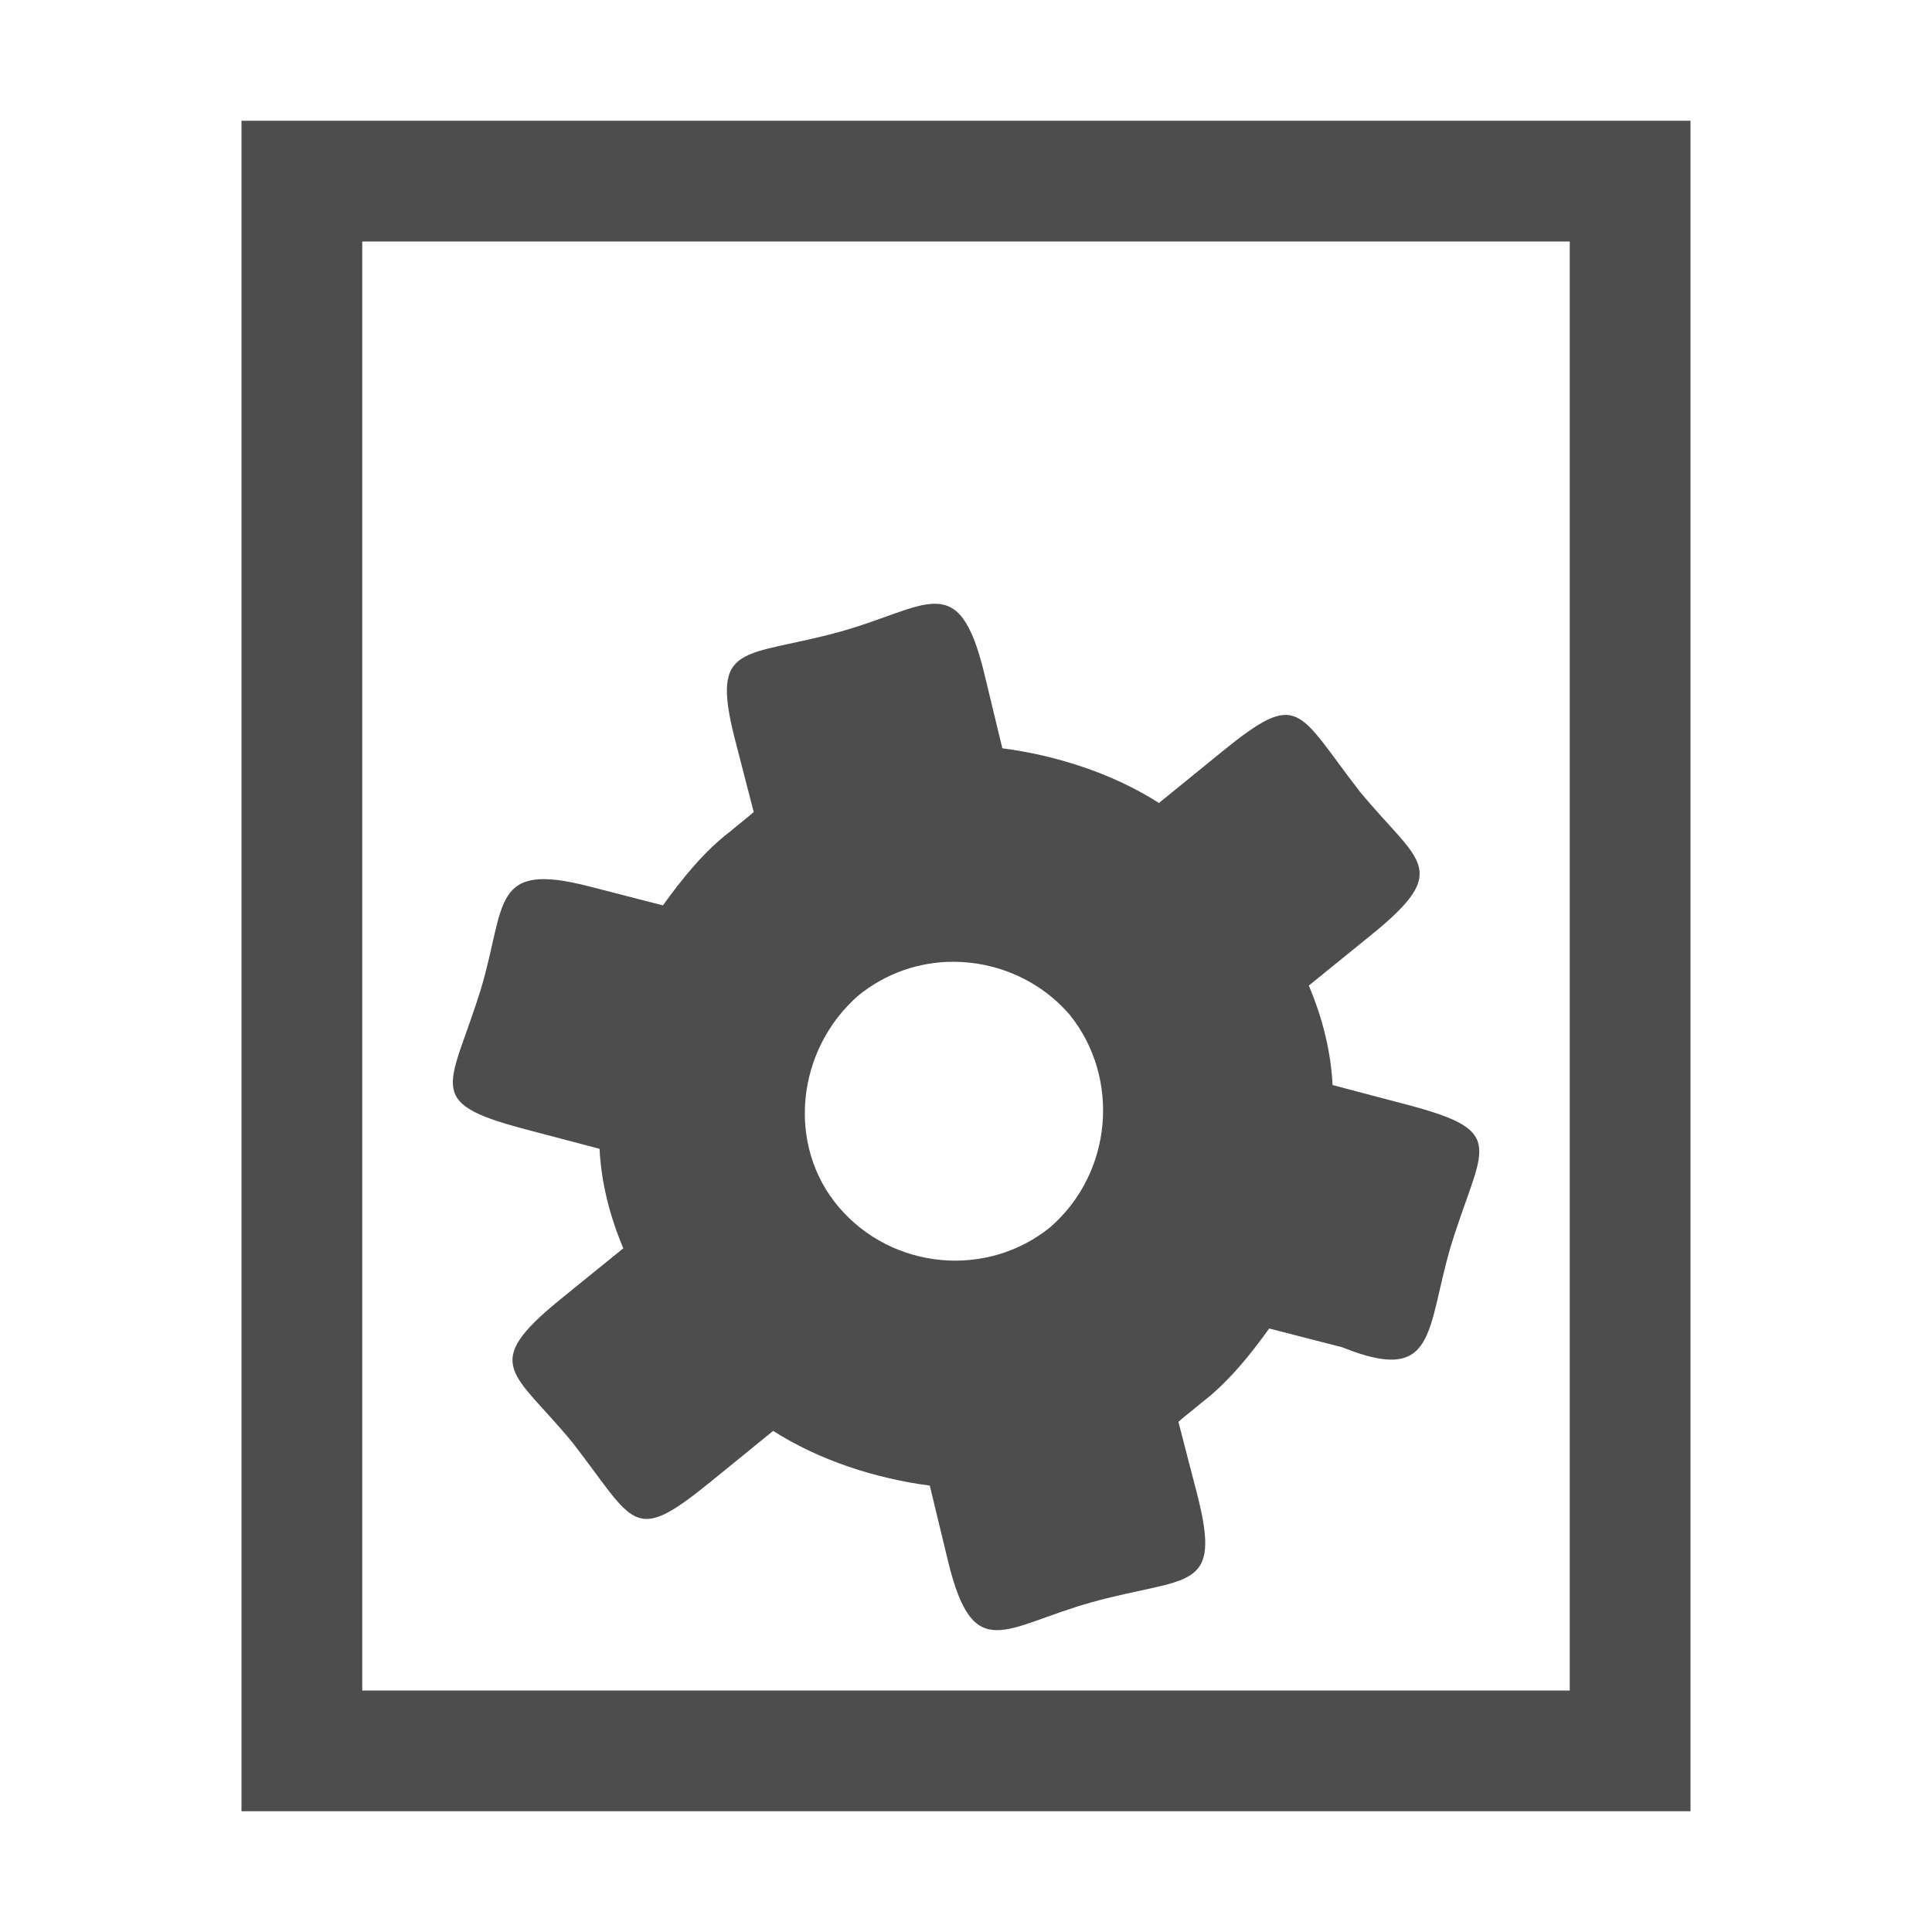
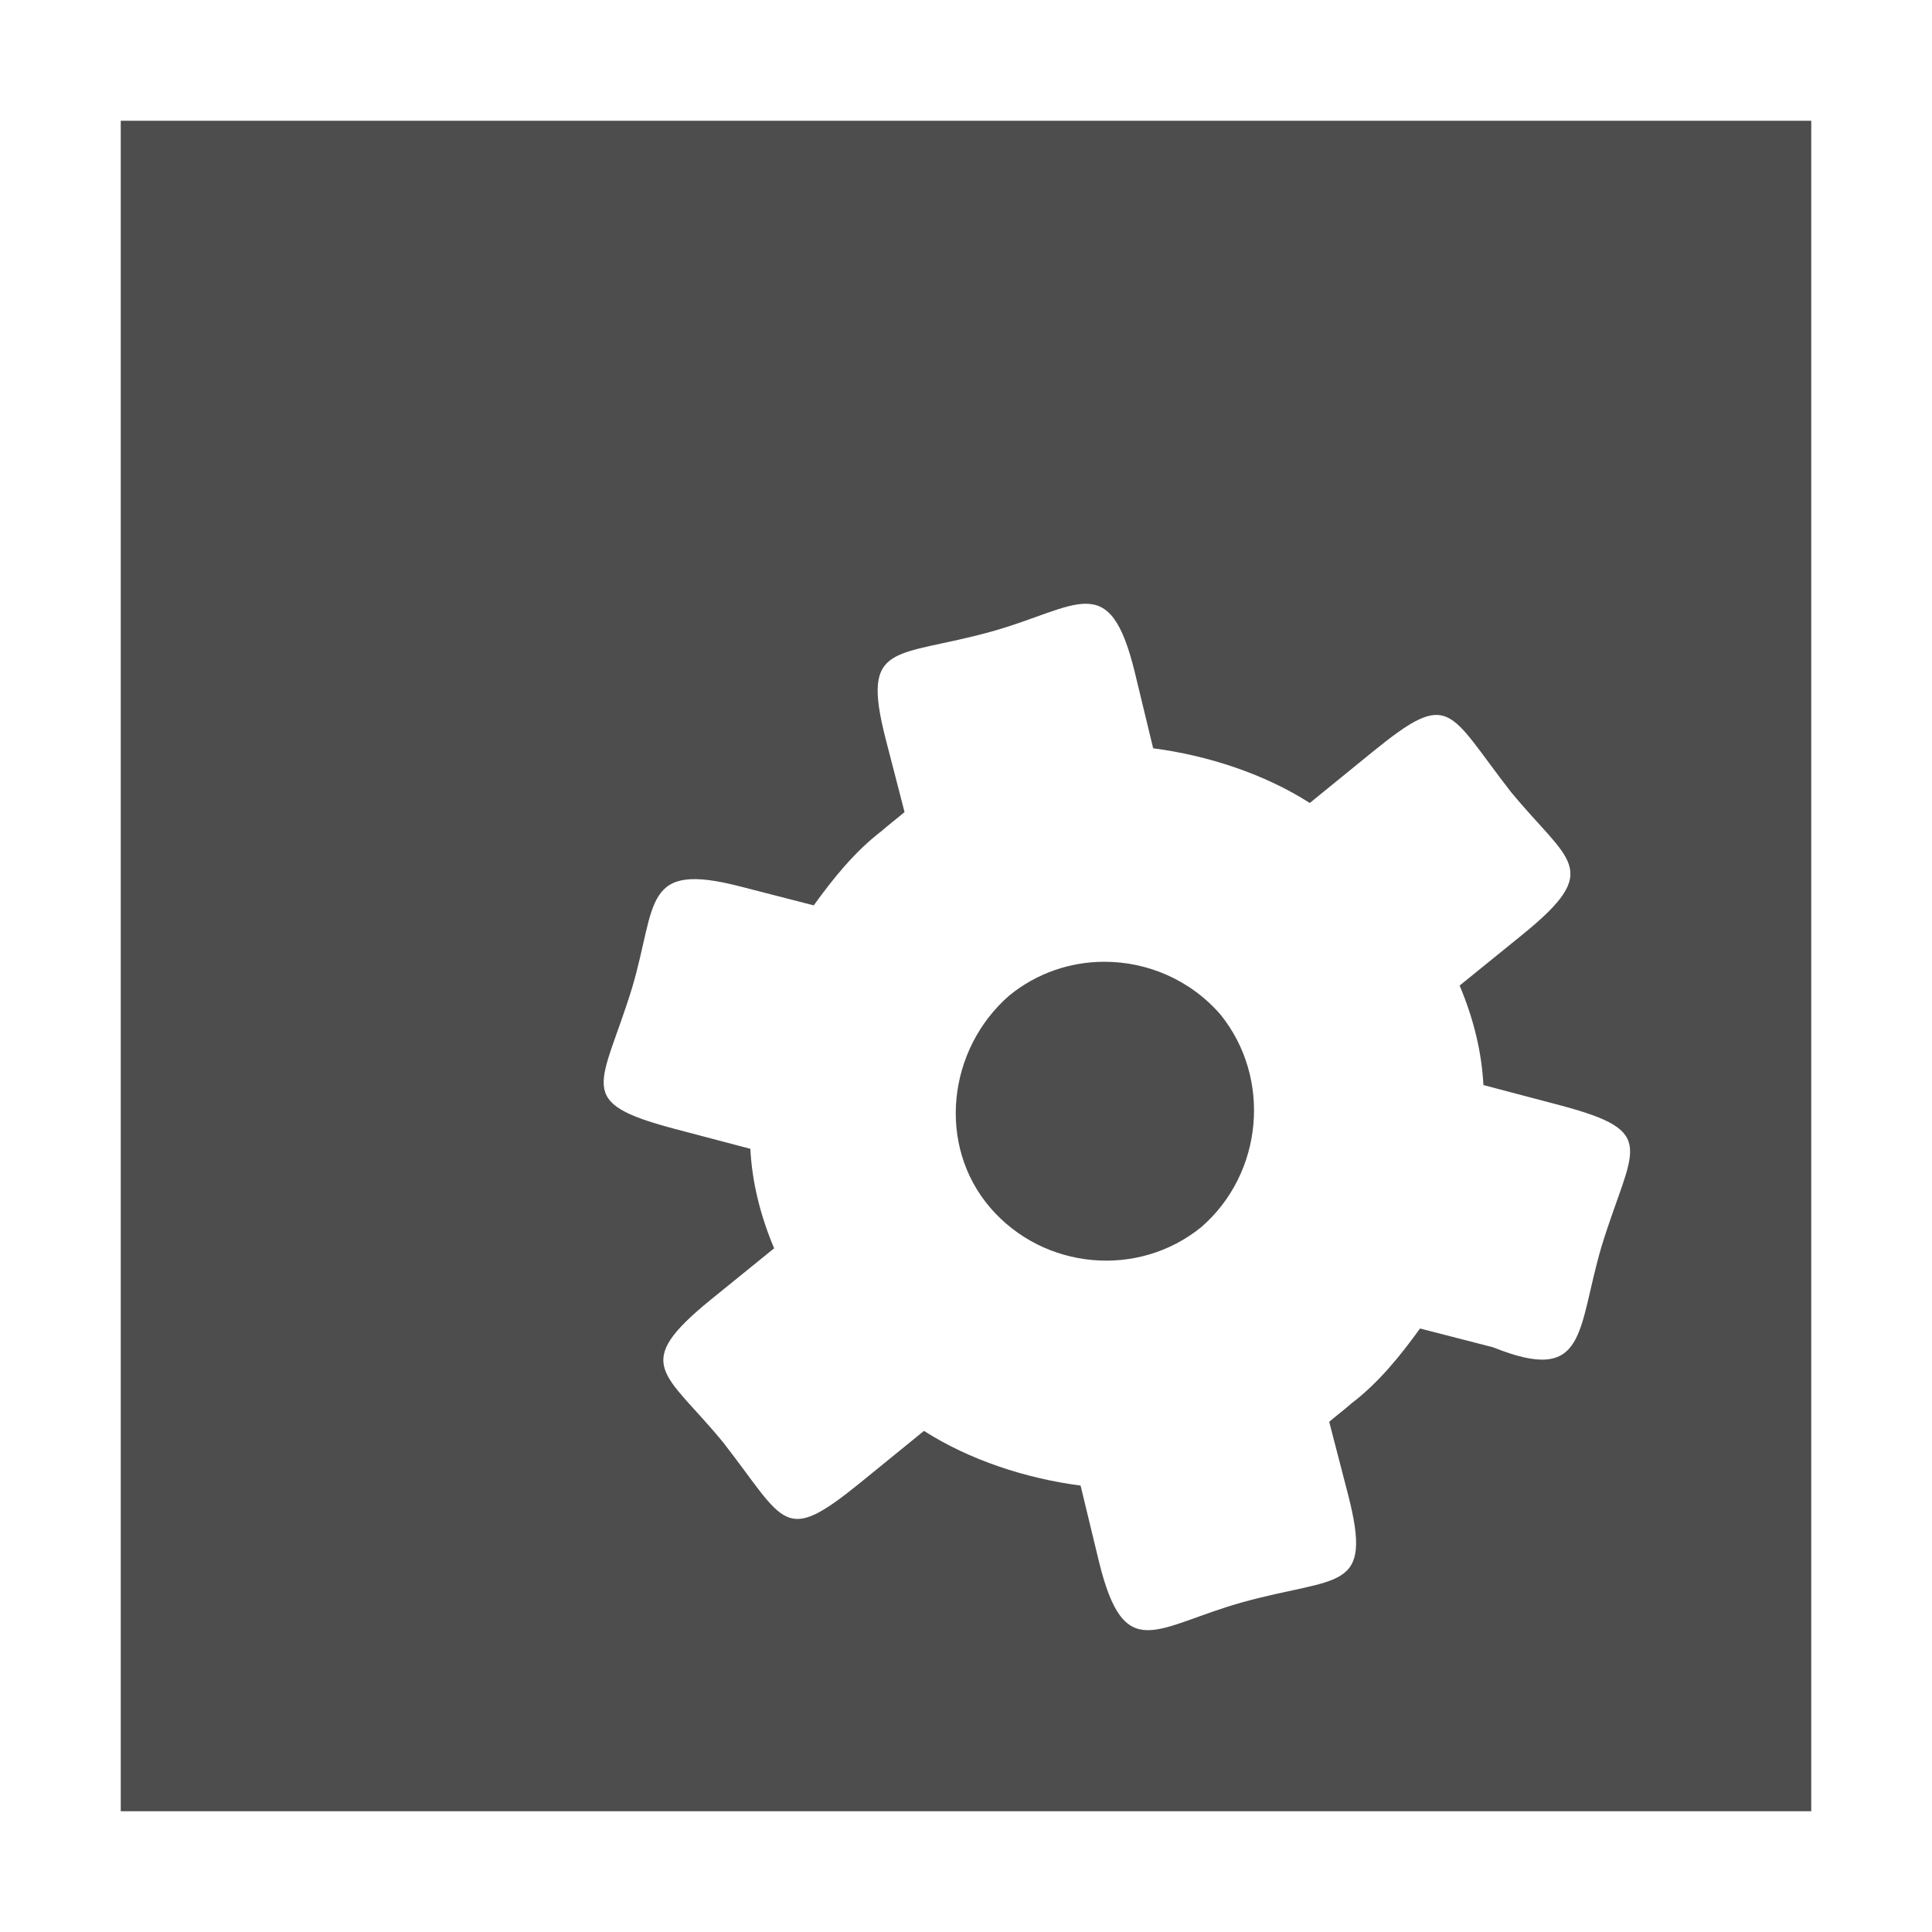
- <svg xmlns="http://www.w3.org/2000/svg" version="1.1" viewBox="0 0 16 16">
+ <svg xmlns="http://www.w3.org/2000/svg" width="16" version="1.1" height="16">
  <defs id="defs3051">
    <style type="text/css" id="current-color-scheme">
.ColorScheme-Text {
color:#4d4d4d;
}
</style>
  </defs>
-   <path style="fill:currentColor" d="m 2,1 v 14 h 12 v -14 h -12 z  m 1,1 h 10 v 12 h -10 v -12 z  m 4.746,3 c -0.18,-0.002 -0.423,0.129 -0.783,0.23 -0.803,0.223 -1.086,0.074 -0.877,0.891 l .156,.604 c -0.055,0.049 -0.131,0.106 -0.186,0.154 -0.228,0.173 -0.408,0.4 -0.566,0.619 l -.606,-.156 c -0.818,-0.212 -0.692,0.138 -0.898,0.838 -0.253,0.823 -0.487,0.945 0.342,1.166 l .637,.168 c 0.014,0.271 0.08,0.547 0.197,0.824 l -.523,.424 c -0.671,0.546 -0.384,0.594 0.1,1.182 0.523,0.673 0.495,0.857 1.143,0.33 l .521,-.424 c 0.378,0.242 0.845,0.394 1.297,0.453 l .152,.629 c 0.21,0.863 0.465,0.54 1.186,0.338 0.803,-0.223 1.086,-0.076 0.877,-0.893 l -.156,-.602 c 0.055,-0.049 0.131,-0.106 0.186,-0.154 0.228,-0.173 0.408,-0.4 0.566,-0.619 l .606,.156 c 0.784,0.315 0.692,-0.138 0.898,-0.838 0.253,-0.823 0.487,-0.945 -0.342,-1.166 l -.637,-.168 c -0.014,-0.271 -0.08,-0.547 -0.197,-0.824 l .523,-.424 c 0.671,-0.546 0.384,-0.594 -0.1,-1.182 -0.523,-0.673 -0.495,-0.857 -1.143,-0.33 l -.521,.424 c -0.378,-0.242 -0.845,-0.394 -1.297,-0.453 l -.152,-.629 c -0.105,-0.431 -0.223,-0.566 -0.402,-0.568 z  m .148,2.965 c 0.357,0 0.715,0.149 0.965,0.439 0.423,0.525 0.353,1.311 -0.16,1.758 -0.522,0.425 -1.304,0.356 -1.748,-0.16 -0.444,-0.516 -0.355,-1.311 0.158,-1.758 0.229,-0.186 0.507,-0.279 0.785,-0.279 z " class="ColorScheme-Text" />
+   <path style="fill:currentColor" d="m 1,1 v 14 h 14 v -14 h -14 z  m 7.996,4 c 0.18,0.002 0.297,0.137 0.402,0.568 l .152,.629 c 0.451,0.059 0.919,0.211 1.297,0.453 l .521,-.424 c 0.648,-0.527 0.619,-0.343 1.143,0.33 0.483,0.588 0.771,0.636 0.1,1.182 l -.523,.424 c 0.117,0.278 0.183,0.553 0.197,0.824 l .637,.168 c 0.829,0.221 0.595,0.343 0.342,1.166 -0.207,0.7 -0.114,1.153 -0.898,0.838 l -.606,-.156 c -0.158,0.219 -0.339,0.446 -0.566,0.619 -0.055,0.049 -0.131,0.106 -0.186,0.154 l .156,.602 c 0.21,0.817 -0.074,0.67 -0.877,0.893 -0.72,0.202 -0.975,0.525 -1.186,-0.338 l -.152,-.629 c -0.451,-0.059 -0.919,-0.211 -1.297,-0.453 l -.521,.424 c -0.648,0.527 -0.619,0.343 -1.143,-0.33 -0.483,-0.588 -0.771,-0.636 -0.1,-1.182 l .523,-.424 c -0.117,-0.278 -0.183,-0.553 -0.197,-0.824 l -.637,-.168 c -0.829,-0.221 -0.595,-0.343 -0.342,-1.166 0.207,-0.7 0.08,-1.05 0.898,-0.838 l .606,.156 c 0.158,-0.219 0.339,-0.446 0.566,-0.619 0.055,-0.049 0.131,-0.106 0.186,-0.154 l -.156,-.604 c -0.21,-0.817 0.074,-0.668 0.877,-0.891 0.36,-0.101 0.603,-0.232 0.783,-0.23 z  m .148,2.965 c -0.278,0 -0.557,0.093 -0.785,0.279 -0.513,0.446 -0.602,1.242 -0.158,1.758 0.444,0.516 1.226,0.585 1.748,0.16 0.513,-0.446 0.583,-1.233 0.16,-1.758 -0.25,-0.29 -0.608,-0.44 -0.965,-0.439 z " class="ColorScheme-Text" />
</svg>
